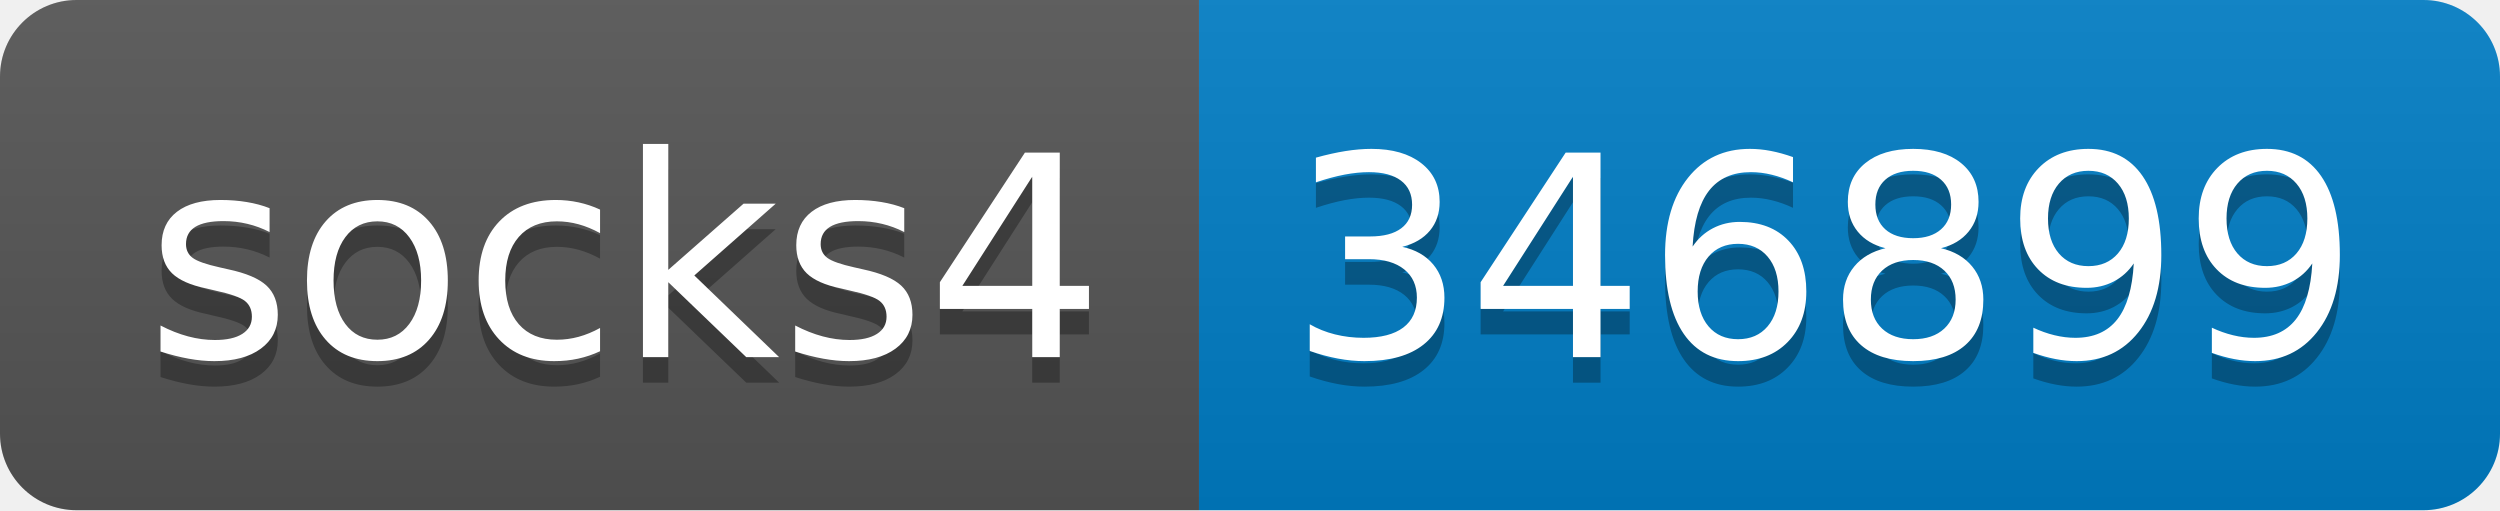
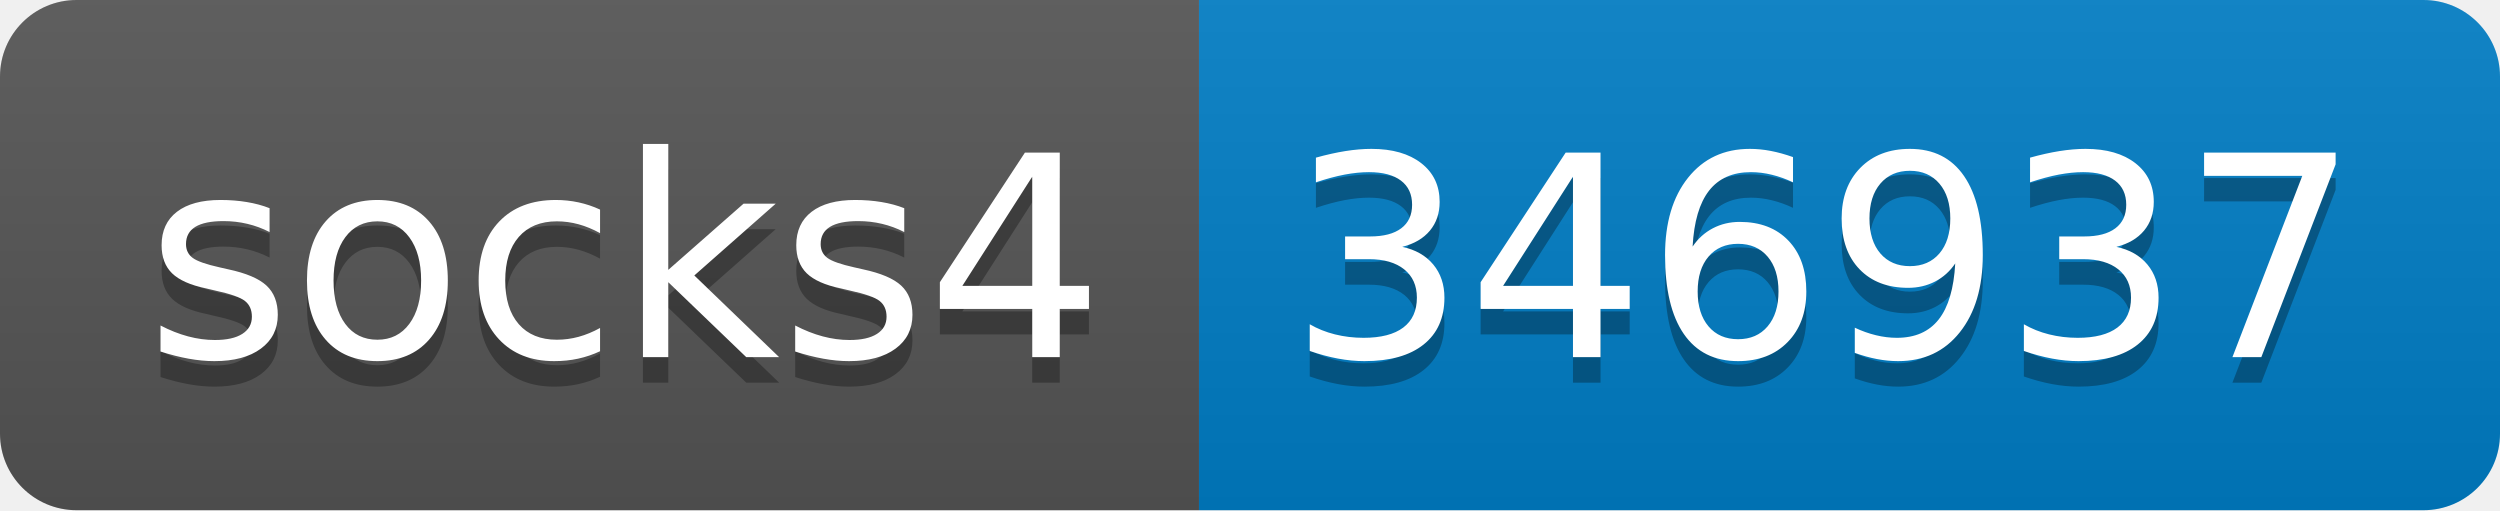
- <svg xmlns="http://www.w3.org/2000/svg" width="98" height="20" role="img" aria-label="socks4: 346899">
+ <svg xmlns="http://www.w3.org/2000/svg" width="98" height="20" role="img" aria-label="socks4: 346937">
  <linearGradient id="s" x2="0" y2="100%">
    <stop offset="0" stop-color="#bbb" stop-opacity=".1" />
    <stop offset="1" stop-opacity=".1" />
  </linearGradient>
  <clipPath id="r">
    <rect width="98" height="20" rx="3" fill="#fff" />
  </clipPath>
  <g clip-path="url(#r)">
    <rect width="47" height="20" fill="#555" />
    <rect x="47" width="51" height="20" fill="#007ec6" />
    <rect width="98" height="20" fill="url(#s)" />
  </g>
  <g fill="#fff" text-anchor="middle" font-family="Verdana,Geneva,DejaVu Sans,sans-serif" text-rendering="geometricPrecision" font-size="110">
    <text aria-hidden="true" x="245" y="150" fill="#010101" fill-opacity=".3" transform="scale(.1)" textLength="370">socks4</text>
    <text x="245" y="140" transform="scale(.1)" fill="#fff" textLength="370">socks4</text>
-     <text aria-hidden="true" x="715" y="150" fill="#010101" fill-opacity=".3" transform="scale(.1)" textLength="410">346899</text>
-     <text x="715" y="140" transform="scale(.1)" fill="#fff" textLength="410">346899</text>
+     <text aria-hidden="true" x="715" y="150" fill="#010101" fill-opacity=".3" transform="scale(.1)" textLength="410">346937</text>
+     <text x="715" y="140" transform="scale(.1)" fill="#fff" textLength="410">346937</text>
  </g>
</svg>
